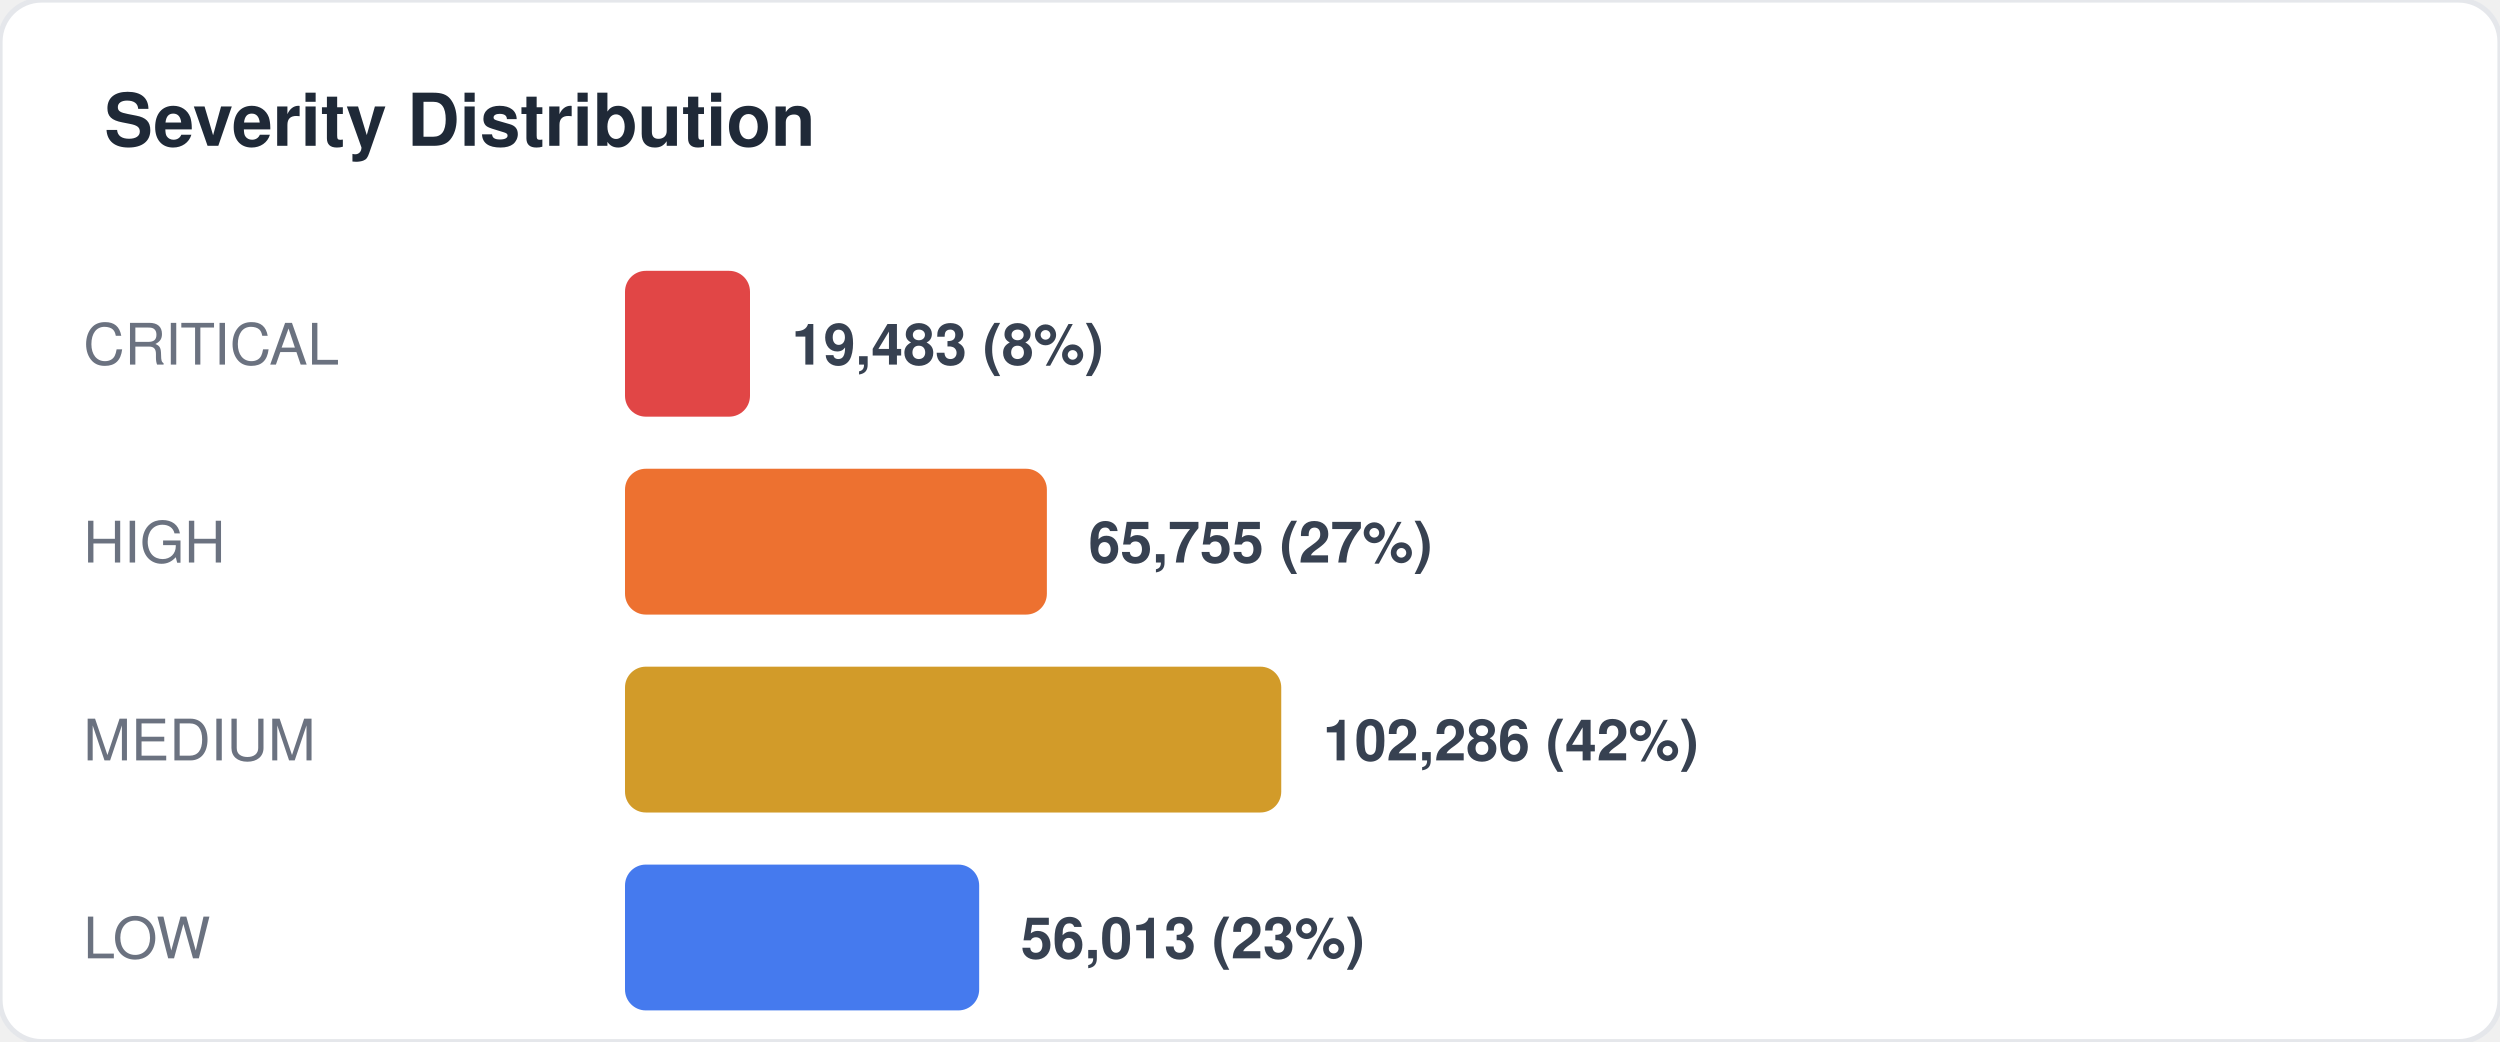
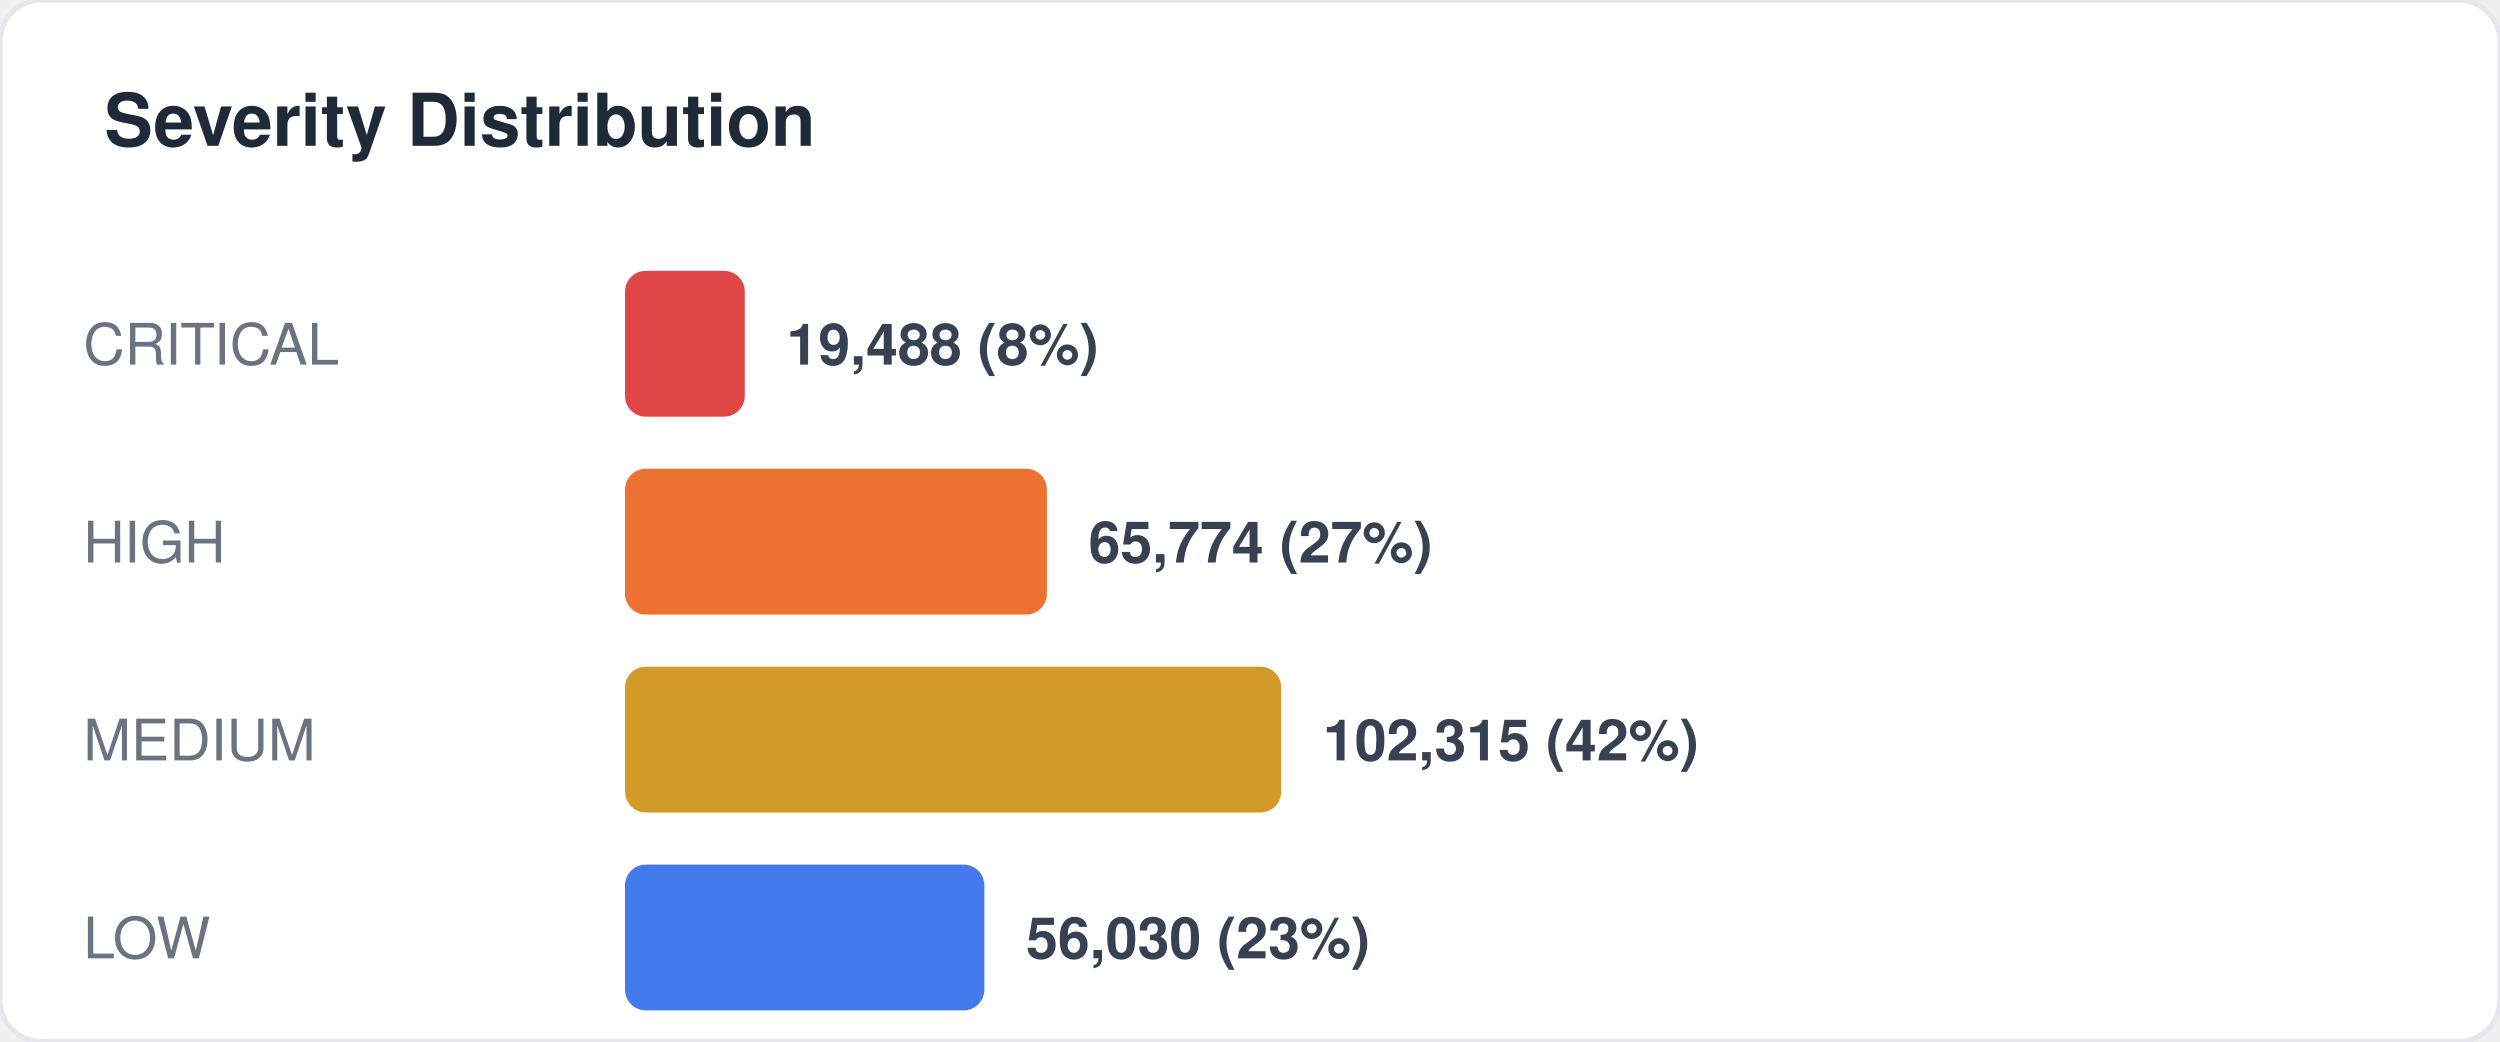
<svg xmlns="http://www.w3.org/2000/svg" width="480" height="200" viewBox="0 0 480 200" fill="none">
  <style>
  text { font-family: -apple-system, BlinkMacSystemFont, "Segoe UI", Helvetica, Arial, sans-serif; }
  .title { font-size: 14px; font-weight: 700; fill: #1f2937; }
  .label { font-size: 11px; fill: #6b7280; }
  .value { font-size: 11px; font-weight: 600; fill: #374151; }
  .big-number { font-size: 28px; font-weight: 800; fill: #111827; }
  .sub { font-size: 10px; fill: #9ca3af; }
</style>
  <rect width="480" height="200" rx="8" fill="#ffffff" stroke="#e5e7eb" stroke-width="1" />
  <text x="20" y="28" class="title">Severity Distribution</text>
  <text x="16" y="70" class="label">CRITICAL</text>
-   <rect x="120" y="52" width="24" height="28" rx="4" fill="#dc2626" opacity="0.85" />
-   <text x="152" y="70" class="value">19,483 (8%)</text>
+   <rect x="120" y="52" width="23" height="28" rx="4" fill="#dc2626" opacity="0.85" />
+   <text x="151" y="70" class="value">19,488 (8%)</text>
  <text x="16" y="108" class="label">HIGH</text>
  <rect x="120" y="90" width="81" height="28" rx="4" fill="#ea580c" opacity="0.85" />
-   <text x="209" y="108" class="value">65,755 (27%)</text>
+   <text x="209" y="108" class="value">65,774 (27%)</text>
  <text x="16" y="146" class="label">MEDIUM</text>
  <rect x="120" y="128" width="126" height="28" rx="4" fill="#ca8a04" opacity="0.85" />
-   <text x="254" y="146" class="value">102,286 (42%)</text>
+   <text x="254" y="146" class="value">102,315 (42%)</text>
  <text x="16" y="184" class="label">LOW</text>
-   <rect x="120" y="166" width="68" height="28" rx="4" fill="#2563eb" opacity="0.85" />
-   <text x="196" y="184" class="value">56,013 (23%)</text>
+   <rect x="120" y="166" width="69" height="28" rx="4" fill="#2563eb" opacity="0.85" />
+   <text x="197" y="184" class="value">56,030 (23%)</text>
</svg>
